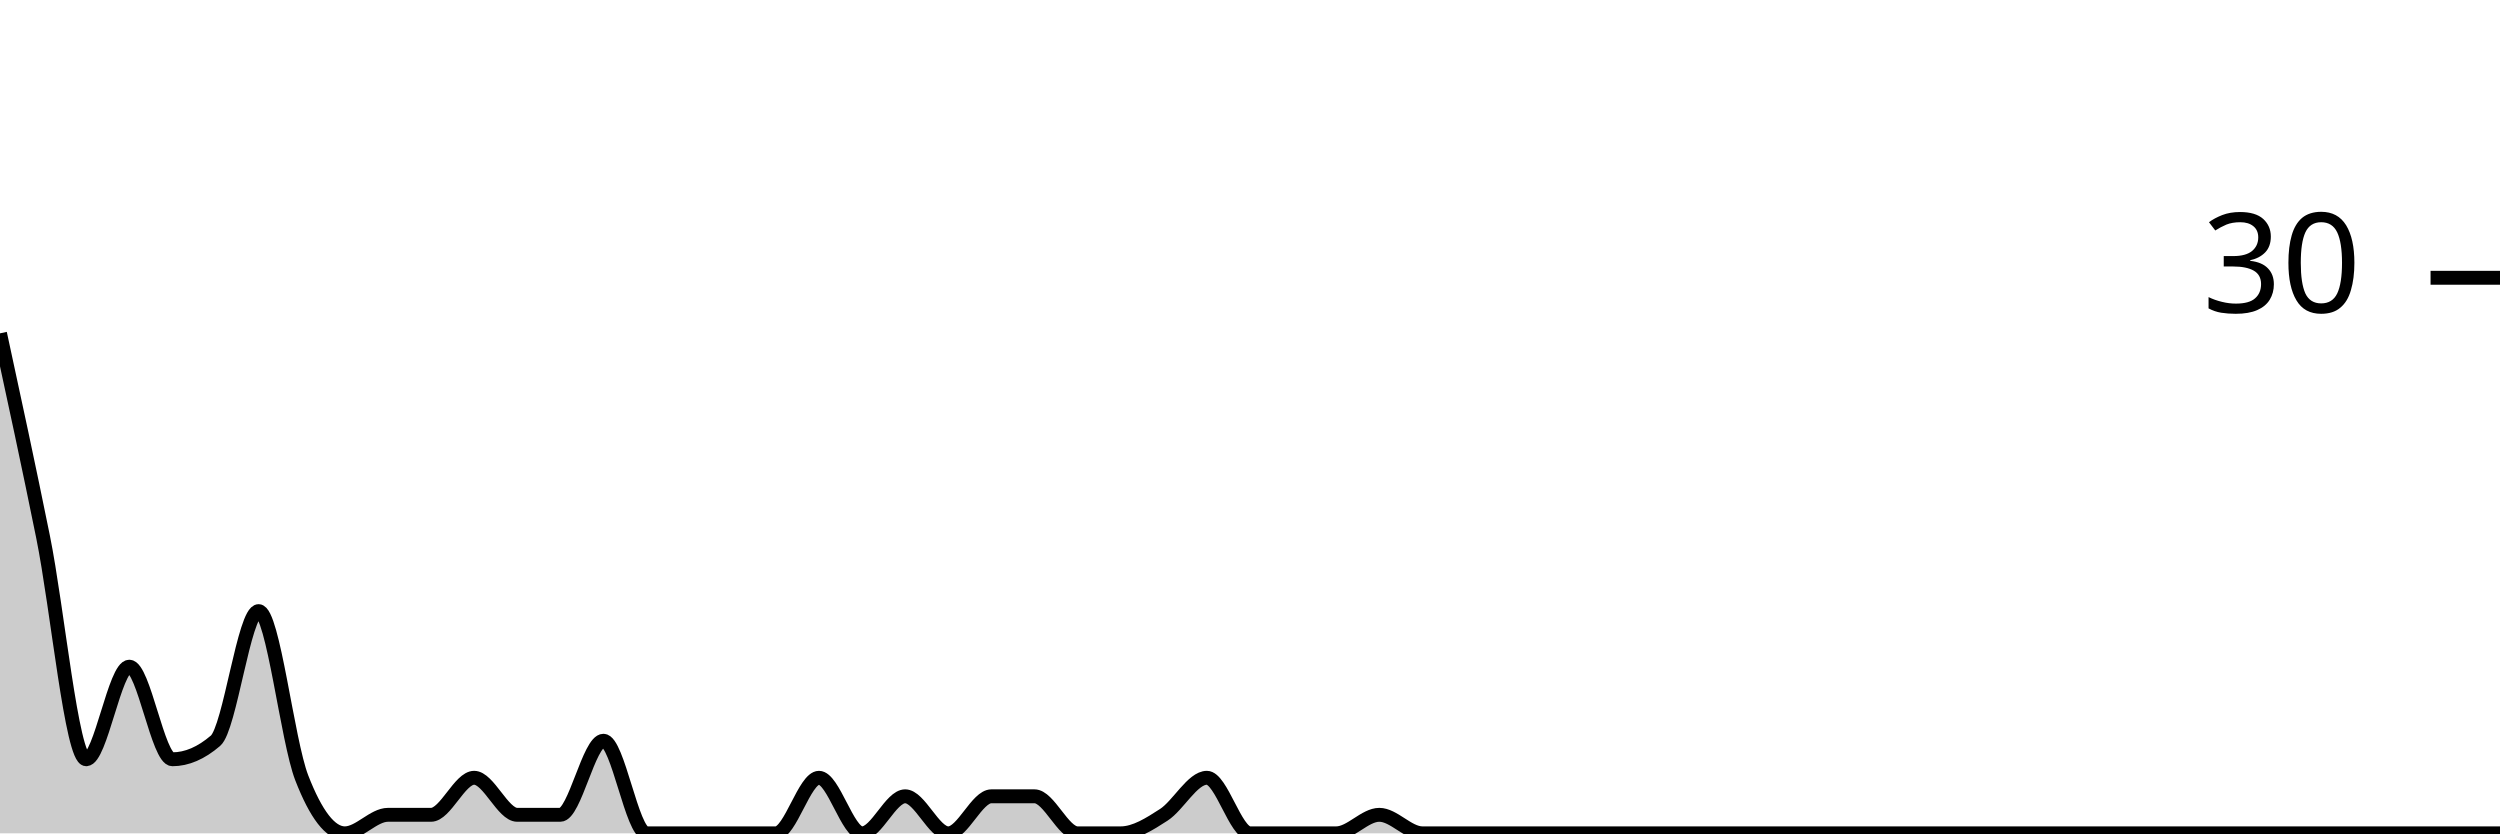
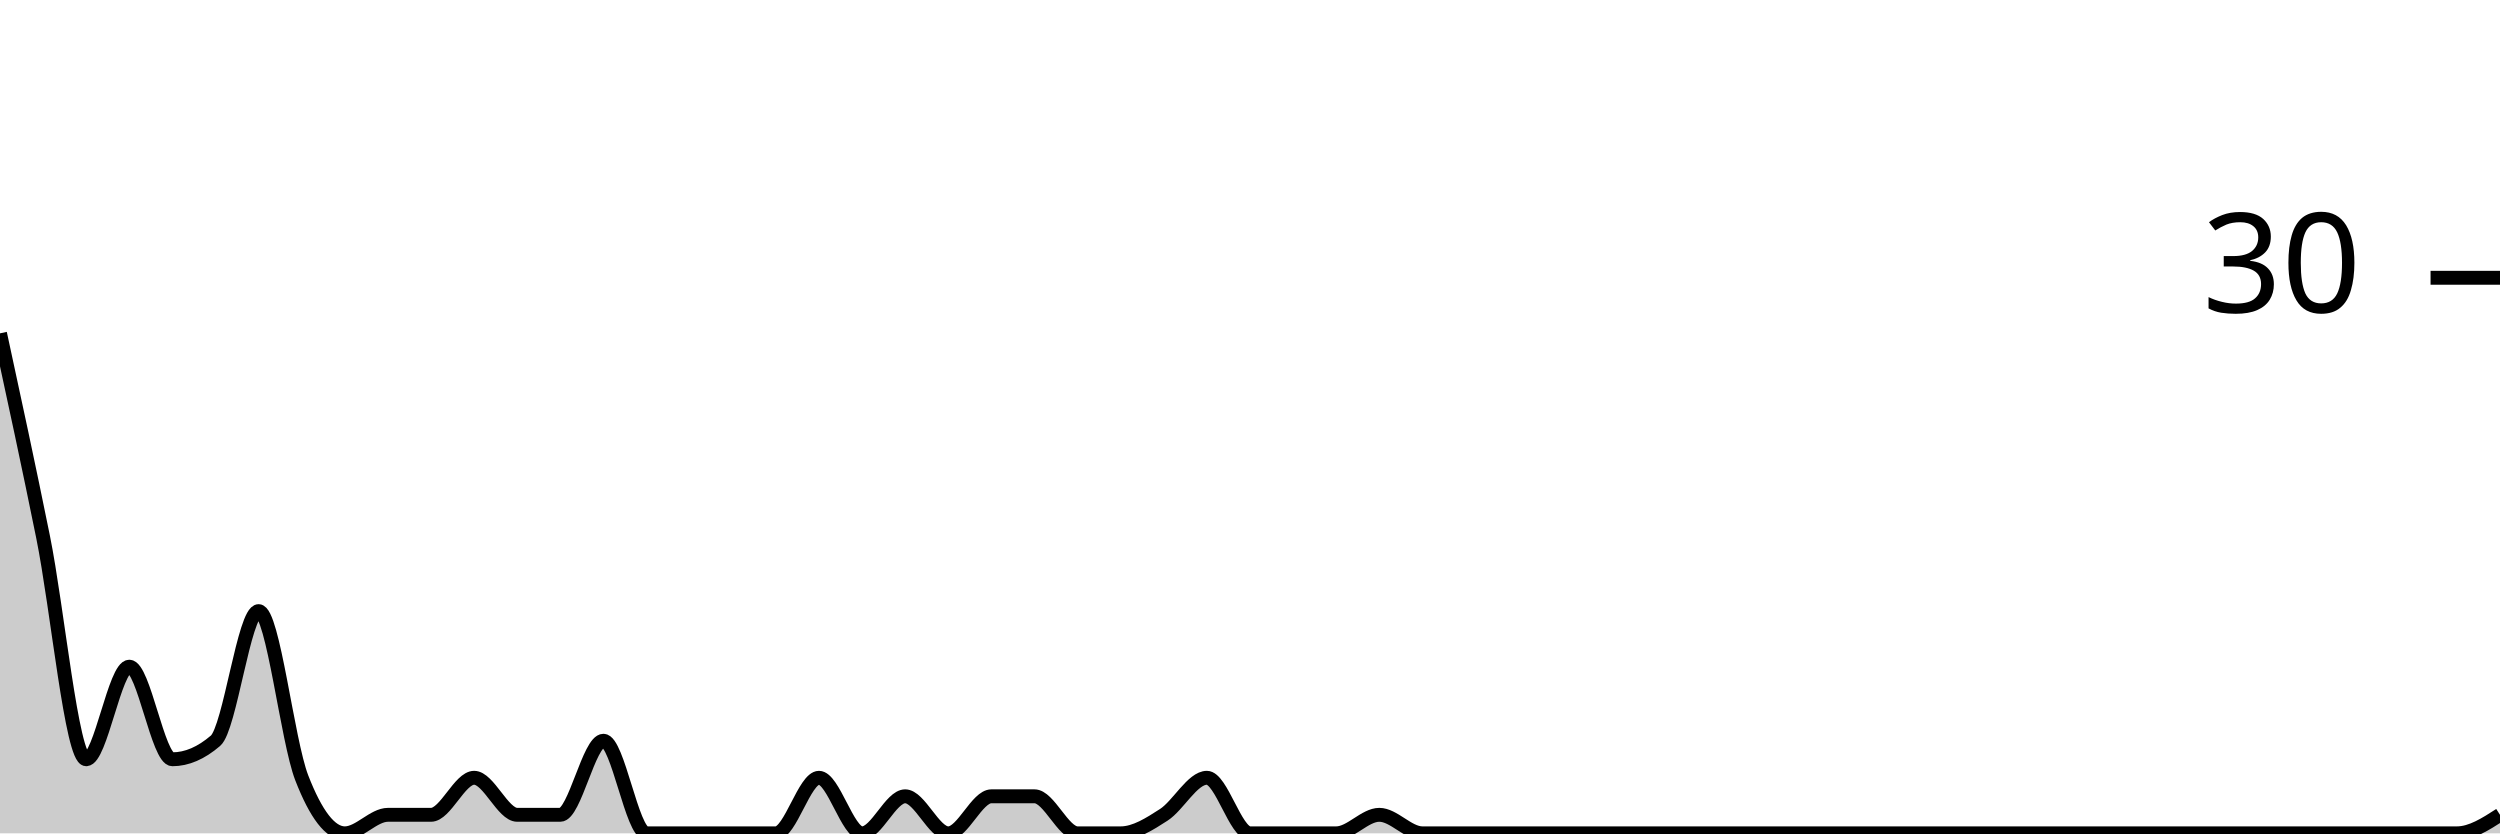
<svg xmlns="http://www.w3.org/2000/svg" viewBox="0 0 180 60">
  <g transform="translate(0,20)">
-     <path class="area" fill="rgba(0, 0, 0, 0.2)" d="M0,4C1.034,8.778,2.069,13.556,3.103,18.667C4.138,23.778,5.172,34.667,6.207,34.667C7.241,34.667,8.276,28,9.31,28C10.345,28,11.379,34.667,12.414,34.667C13.448,34.667,14.483,34.222,15.517,33.333C16.552,32.444,17.586,24,18.621,24C19.655,24,20.69,33.333,21.724,36C22.759,38.667,23.793,40,24.828,40C25.862,40,26.897,38.667,27.931,38.667C28.966,38.667,30,38.667,31.034,38.667C32.069,38.667,33.103,36,34.138,36C35.172,36,36.207,38.667,37.241,38.667C38.276,38.667,39.31,38.667,40.345,38.667C41.379,38.667,42.414,33.333,43.448,33.333C44.483,33.333,45.517,40,46.552,40C47.586,40,48.621,40,49.655,40C50.69,40,51.724,40,52.759,40C53.793,40,54.828,40,55.862,40C56.897,40,57.931,36,58.966,36C60,36,61.034,40,62.069,40C63.103,40,64.138,37.333,65.172,37.333C66.207,37.333,67.241,40,68.276,40C69.31,40,70.345,37.333,71.379,37.333C72.414,37.333,73.448,37.333,74.483,37.333C75.517,37.333,76.552,40,77.586,40C78.621,40,79.655,40,80.69,40C81.724,40,82.759,39.333,83.793,38.667C84.828,38,85.862,36,86.897,36C87.931,36,88.966,40,90,40C91.034,40,92.069,40,93.103,40C94.138,40,95.172,40,96.207,40C97.241,40,98.276,38.667,99.31,38.667C100.345,38.667,101.379,40,102.414,40C103.448,40,104.483,40,105.517,40C106.552,40,107.586,40,108.621,40C109.655,40,110.69,40,111.724,40C112.759,40,113.793,40,114.828,40C115.862,40,116.897,40,117.931,40C118.966,40,120,40,121.034,40C122.069,40,123.103,40,124.138,40C125.172,40,126.207,40,127.241,40C128.276,40,129.31,40,130.345,40C131.379,40,132.414,40,133.448,40C134.483,40,135.517,40,136.552,40C137.586,40,138.621,40,139.655,40C140.69,40,141.724,40,142.759,40C143.793,40,144.828,40,145.862,40C146.897,40,147.931,40,148.966,40C150,40,151.034,40,152.069,40C153.103,40,154.138,40,155.172,40C156.207,40,157.241,40,158.276,40C159.31,40,160.345,40,161.379,40C162.414,40,163.448,40,164.483,40C165.517,40,166.552,40,167.586,40C168.621,40,169.655,40,170.69,40C171.724,40,172.759,40,173.793,40C174.828,40,175.862,40,176.897,40C177.931,40,178.966,40,180,40L180,40C178.966,40,177.931,40,176.897,40C175.862,40,174.828,40,173.793,40C172.759,40,171.724,40,170.69,40C169.655,40,168.621,40,167.586,40C166.552,40,165.517,40,164.483,40C163.448,40,162.414,40,161.379,40C160.345,40,159.31,40,158.276,40C157.241,40,156.207,40,155.172,40C154.138,40,153.103,40,152.069,40C151.034,40,150,40,148.966,40C147.931,40,146.897,40,145.862,40C144.828,40,143.793,40,142.759,40C141.724,40,140.69,40,139.655,40C138.621,40,137.586,40,136.552,40C135.517,40,134.483,40,133.448,40C132.414,40,131.379,40,130.345,40C129.31,40,128.276,40,127.241,40C126.207,40,125.172,40,124.138,40C123.103,40,122.069,40,121.034,40C120,40,118.966,40,117.931,40C116.897,40,115.862,40,114.828,40C113.793,40,112.759,40,111.724,40C110.69,40,109.655,40,108.621,40C107.586,40,106.552,40,105.517,40C104.483,40,103.448,40,102.414,40C101.379,40,100.345,40,99.31,40C98.276,40,97.241,40,96.207,40C95.172,40,94.138,40,93.103,40C92.069,40,91.034,40,90,40C88.966,40,87.931,40,86.897,40C85.862,40,84.828,40,83.793,40C82.759,40,81.724,40,80.69,40C79.655,40,78.621,40,77.586,40C76.552,40,75.517,40,74.483,40C73.448,40,72.414,40,71.379,40C70.345,40,69.31,40,68.276,40C67.241,40,66.207,40,65.172,40C64.138,40,63.103,40,62.069,40C61.034,40,60,40,58.966,40C57.931,40,56.897,40,55.862,40C54.828,40,53.793,40,52.759,40C51.724,40,50.69,40,49.655,40C48.621,40,47.586,40,46.552,40C45.517,40,44.483,40,43.448,40C42.414,40,41.379,40,40.345,40C39.31,40,38.276,40,37.241,40C36.207,40,35.172,40,34.138,40C33.103,40,32.069,40,31.034,40C30,40,28.966,40,27.931,40C26.897,40,25.862,40,24.828,40C23.793,40,22.759,40,21.724,40C20.69,40,19.655,40,18.621,40C17.586,40,16.552,40,15.517,40C14.483,40,13.448,40,12.414,40C11.379,40,10.345,40,9.31,40C8.276,40,7.241,40,6.207,40C5.172,40,4.138,40,3.103,40C2.069,40,1.034,40,0,40Z" />
-     <path class="line" stroke="black" fill="none" d="M0,4C1.034,8.778,2.069,13.556,3.103,18.667C4.138,23.778,5.172,34.667,6.207,34.667C7.241,34.667,8.276,28,9.31,28C10.345,28,11.379,34.667,12.414,34.667C13.448,34.667,14.483,34.222,15.517,33.333C16.552,32.444,17.586,24,18.621,24C19.655,24,20.69,33.333,21.724,36C22.759,38.667,23.793,40,24.828,40C25.862,40,26.897,38.667,27.931,38.667C28.966,38.667,30,38.667,31.034,38.667C32.069,38.667,33.103,36,34.138,36C35.172,36,36.207,38.667,37.241,38.667C38.276,38.667,39.31,38.667,40.345,38.667C41.379,38.667,42.414,33.333,43.448,33.333C44.483,33.333,45.517,40,46.552,40C47.586,40,48.621,40,49.655,40C50.69,40,51.724,40,52.759,40C53.793,40,54.828,40,55.862,40C56.897,40,57.931,36,58.966,36C60,36,61.034,40,62.069,40C63.103,40,64.138,37.333,65.172,37.333C66.207,37.333,67.241,40,68.276,40C69.31,40,70.345,37.333,71.379,37.333C72.414,37.333,73.448,37.333,74.483,37.333C75.517,37.333,76.552,40,77.586,40C78.621,40,79.655,40,80.69,40C81.724,40,82.759,39.333,83.793,38.667C84.828,38,85.862,36,86.897,36C87.931,36,88.966,40,90,40C91.034,40,92.069,40,93.103,40C94.138,40,95.172,40,96.207,40C97.241,40,98.276,38.667,99.31,38.667C100.345,38.667,101.379,40,102.414,40C103.448,40,104.483,40,105.517,40C106.552,40,107.586,40,108.621,40C109.655,40,110.69,40,111.724,40C112.759,40,113.793,40,114.828,40C115.862,40,116.897,40,117.931,40C118.966,40,120,40,121.034,40C122.069,40,123.103,40,124.138,40C125.172,40,126.207,40,127.241,40C128.276,40,129.31,40,130.345,40C131.379,40,132.414,40,133.448,40C134.483,40,135.517,40,136.552,40C137.586,40,138.621,40,139.655,40C140.69,40,141.724,40,142.759,40C143.793,40,144.828,40,145.862,40C146.897,40,147.931,40,148.966,40C150,40,151.034,40,152.069,40C153.103,40,154.138,40,155.172,40C156.207,40,157.241,40,158.276,40C159.31,40,160.345,40,161.379,40C162.414,40,163.448,40,164.483,40C165.517,40,166.552,40,167.586,40C168.621,40,169.655,40,170.69,40C171.724,40,172.759,40,173.793,40C174.828,40,175.862,40,176.897,40C177.931,40,178.966,40,180,40" />
+     <path class="area" fill="rgba(0, 0, 0, 0.2)" d="M0,4C1.034,8.778,2.069,13.556,3.103,18.667C4.138,23.778,5.172,34.667,6.207,34.667C7.241,34.667,8.276,28,9.31,28C10.345,28,11.379,34.667,12.414,34.667C13.448,34.667,14.483,34.222,15.517,33.333C16.552,32.444,17.586,24,18.621,24C19.655,24,20.69,33.333,21.724,36C22.759,38.667,23.793,40,24.828,40C25.862,40,26.897,38.667,27.931,38.667C28.966,38.667,30,38.667,31.034,38.667C32.069,38.667,33.103,36,34.138,36C35.172,36,36.207,38.667,37.241,38.667C38.276,38.667,39.31,38.667,40.345,38.667C41.379,38.667,42.414,33.333,43.448,33.333C44.483,33.333,45.517,40,46.552,40C47.586,40,48.621,40,49.655,40C50.69,40,51.724,40,52.759,40C53.793,40,54.828,40,55.862,40C56.897,40,57.931,36,58.966,36C60,36,61.034,40,62.069,40C63.103,40,64.138,37.333,65.172,37.333C66.207,37.333,67.241,40,68.276,40C69.31,40,70.345,37.333,71.379,37.333C72.414,37.333,73.448,37.333,74.483,37.333C75.517,37.333,76.552,40,77.586,40C78.621,40,79.655,40,80.69,40C81.724,40,82.759,39.333,83.793,38.667C84.828,38,85.862,36,86.897,36C87.931,36,88.966,40,90,40C91.034,40,92.069,40,93.103,40C94.138,40,95.172,40,96.207,40C97.241,40,98.276,38.667,99.31,38.667C100.345,38.667,101.379,40,102.414,40C103.448,40,104.483,40,105.517,40C106.552,40,107.586,40,108.621,40C109.655,40,110.69,40,111.724,40C112.759,40,113.793,40,114.828,40C115.862,40,116.897,40,117.931,40C118.966,40,120,40,121.034,40C122.069,40,123.103,40,124.138,40C125.172,40,126.207,40,127.241,40C128.276,40,129.31,40,130.345,40C131.379,40,132.414,40,133.448,40C134.483,40,135.517,40,136.552,40C137.586,40,138.621,40,139.655,40C140.69,40,141.724,40,142.759,40C143.793,40,144.828,40,145.862,40C146.897,40,147.931,40,148.966,40C150,40,151.034,40,152.069,40C153.103,40,154.138,40,155.172,40C156.207,40,157.241,40,158.276,40C159.31,40,160.345,40,161.379,40C162.414,40,163.448,40,164.483,40C165.517,40,166.552,40,167.586,40C168.621,40,169.655,40,170.69,40C171.724,40,172.759,40,173.793,40C174.828,40,175.862,40,176.897,40C177.931,40,178.966,39.333,180,38.667L180,40C178.966,40,177.931,40,176.897,40C175.862,40,174.828,40,173.793,40C172.759,40,171.724,40,170.69,40C169.655,40,168.621,40,167.586,40C166.552,40,165.517,40,164.483,40C163.448,40,162.414,40,161.379,40C160.345,40,159.31,40,158.276,40C157.241,40,156.207,40,155.172,40C154.138,40,153.103,40,152.069,40C151.034,40,150,40,148.966,40C147.931,40,146.897,40,145.862,40C144.828,40,143.793,40,142.759,40C141.724,40,140.69,40,139.655,40C138.621,40,137.586,40,136.552,40C135.517,40,134.483,40,133.448,40C132.414,40,131.379,40,130.345,40C129.31,40,128.276,40,127.241,40C126.207,40,125.172,40,124.138,40C123.103,40,122.069,40,121.034,40C120,40,118.966,40,117.931,40C116.897,40,115.862,40,114.828,40C113.793,40,112.759,40,111.724,40C110.69,40,109.655,40,108.621,40C107.586,40,106.552,40,105.517,40C104.483,40,103.448,40,102.414,40C101.379,40,100.345,40,99.31,40C98.276,40,97.241,40,96.207,40C95.172,40,94.138,40,93.103,40C92.069,40,91.034,40,90,40C88.966,40,87.931,40,86.897,40C85.862,40,84.828,40,83.793,40C82.759,40,81.724,40,80.69,40C79.655,40,78.621,40,77.586,40C76.552,40,75.517,40,74.483,40C73.448,40,72.414,40,71.379,40C70.345,40,69.31,40,68.276,40C67.241,40,66.207,40,65.172,40C64.138,40,63.103,40,62.069,40C61.034,40,60,40,58.966,40C57.931,40,56.897,40,55.862,40C54.828,40,53.793,40,52.759,40C51.724,40,50.69,40,49.655,40C48.621,40,47.586,40,46.552,40C45.517,40,44.483,40,43.448,40C42.414,40,41.379,40,40.345,40C39.31,40,38.276,40,37.241,40C36.207,40,35.172,40,34.138,40C33.103,40,32.069,40,31.034,40C30,40,28.966,40,27.931,40C26.897,40,25.862,40,24.828,40C23.793,40,22.759,40,21.724,40C20.69,40,19.655,40,18.621,40C17.586,40,16.552,40,15.517,40C14.483,40,13.448,40,12.414,40C11.379,40,10.345,40,9.31,40C8.276,40,7.241,40,6.207,40C5.172,40,4.138,40,3.103,40C2.069,40,1.034,40,0,40Z" />
+     <path class="line" stroke="black" fill="none" d="M0,4C1.034,8.778,2.069,13.556,3.103,18.667C4.138,23.778,5.172,34.667,6.207,34.667C7.241,34.667,8.276,28,9.31,28C10.345,28,11.379,34.667,12.414,34.667C13.448,34.667,14.483,34.222,15.517,33.333C16.552,32.444,17.586,24,18.621,24C19.655,24,20.69,33.333,21.724,36C22.759,38.667,23.793,40,24.828,40C25.862,40,26.897,38.667,27.931,38.667C28.966,38.667,30,38.667,31.034,38.667C32.069,38.667,33.103,36,34.138,36C35.172,36,36.207,38.667,37.241,38.667C38.276,38.667,39.31,38.667,40.345,38.667C41.379,38.667,42.414,33.333,43.448,33.333C44.483,33.333,45.517,40,46.552,40C47.586,40,48.621,40,49.655,40C50.69,40,51.724,40,52.759,40C53.793,40,54.828,40,55.862,40C56.897,40,57.931,36,58.966,36C60,36,61.034,40,62.069,40C63.103,40,64.138,37.333,65.172,37.333C66.207,37.333,67.241,40,68.276,40C69.31,40,70.345,37.333,71.379,37.333C72.414,37.333,73.448,37.333,74.483,37.333C75.517,37.333,76.552,40,77.586,40C78.621,40,79.655,40,80.69,40C81.724,40,82.759,39.333,83.793,38.667C84.828,38,85.862,36,86.897,36C87.931,36,88.966,40,90,40C91.034,40,92.069,40,93.103,40C94.138,40,95.172,40,96.207,40C97.241,40,98.276,38.667,99.31,38.667C100.345,38.667,101.379,40,102.414,40C103.448,40,104.483,40,105.517,40C106.552,40,107.586,40,108.621,40C109.655,40,110.69,40,111.724,40C112.759,40,113.793,40,114.828,40C115.862,40,116.897,40,117.931,40C118.966,40,120,40,121.034,40C122.069,40,123.103,40,124.138,40C125.172,40,126.207,40,127.241,40C128.276,40,129.31,40,130.345,40C131.379,40,132.414,40,133.448,40C134.483,40,135.517,40,136.552,40C137.586,40,138.621,40,139.655,40C140.69,40,141.724,40,142.759,40C143.793,40,144.828,40,145.862,40C146.897,40,147.931,40,148.966,40C150,40,151.034,40,152.069,40C153.103,40,154.138,40,155.172,40C156.207,40,157.241,40,158.276,40C159.31,40,160.345,40,161.379,40C162.414,40,163.448,40,164.483,40C165.517,40,166.552,40,167.586,40C168.621,40,169.655,40,170.69,40C171.724,40,172.759,40,173.793,40C174.828,40,175.862,40,176.897,40C177.931,40,178.966,39.333,180,38.667" />
    <path class="axis-ceiling" stroke-width="1" stroke="black" fill="none" d="M175,0L180,0" />
    <text class="axis-ceiling-label" font-family="sans-serif" text-anchor="end" font-size="10px" x="170" y="2.5">30</text>
  </g>
</svg>
